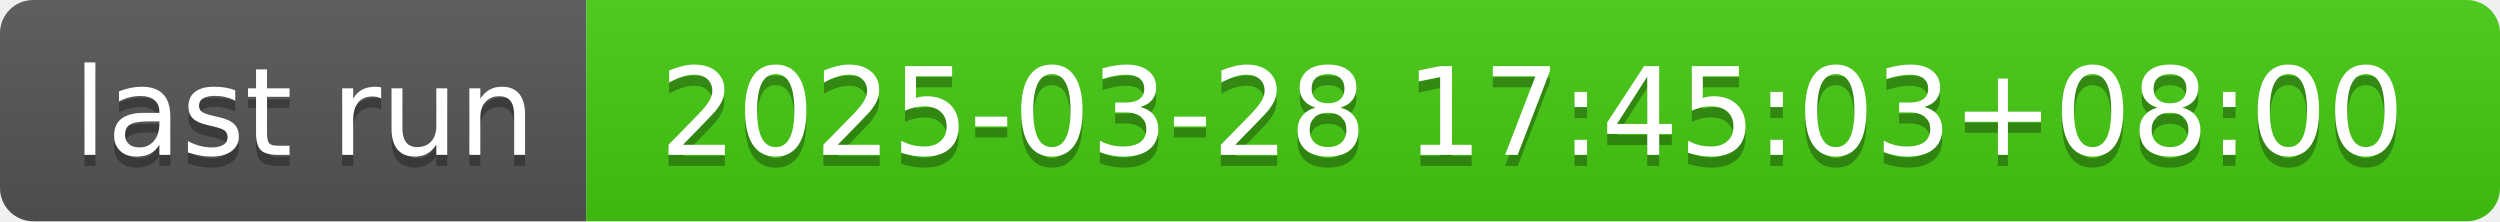
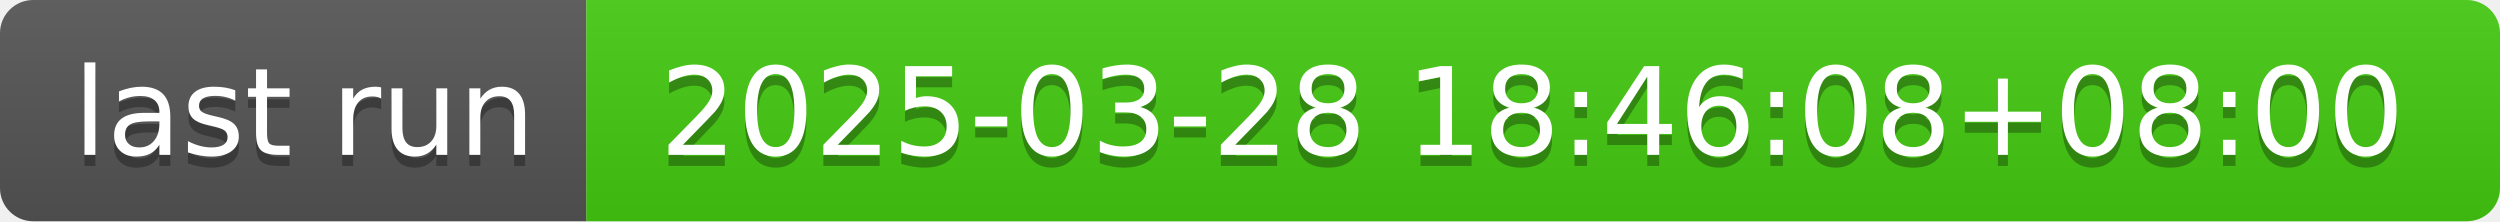
- <svg xmlns="http://www.w3.org/2000/svg" width="226" height="20" role="img" aria-label="last run: 2025-03-28 17:45:03+08:00">
+ <svg xmlns="http://www.w3.org/2000/svg" width="226" height="20" role="img" aria-label="last run: 2025-03-28 18:46:08+08:00">
  <linearGradient id="s" x2="0" y2="100%">
    <stop offset="0" stop-color="#bbb" stop-opacity=".1" />
    <stop offset="1" stop-opacity=".1" />
  </linearGradient>
  <clipPath id="r">
    <rect width="226" height="20" rx="3" fill="#fff" />
  </clipPath>
  <g clip-path="url(#r)">
    <rect width="53" height="20" fill="#555" />
    <rect x="53" width="173" height="20" fill="#4c1" />
    <rect width="226" height="20" fill="url(#s)" />
  </g>
  <g fill="#fff" text-anchor="middle" font-family="Verdana,Geneva,DejaVu Sans,sans-serif" text-rendering="geometricPrecision" font-size="110">
    <text aria-hidden="true" x="275" y="150" fill="#010101" fill-opacity=".3" transform="scale(.1)" textLength="430">last run</text>
    <text x="275" y="140" transform="scale(.1)" fill="#fff" textLength="430">last run</text>
-     <text aria-hidden="true" x="1385" y="150" fill="#010101" fill-opacity=".3" transform="scale(.1)" textLength="1630">2025-03-28 17:45:03+08:00</text>
-     <text x="1385" y="140" transform="scale(.1)" fill="#fff" textLength="1630">2025-03-28 17:45:03+08:00</text>
+     <text aria-hidden="true" x="1385" y="150" fill="#010101" fill-opacity=".3" transform="scale(.1)" textLength="1630">2025-03-28 18:46:08+08:00</text>
+     <text x="1385" y="140" transform="scale(.1)" fill="#fff" textLength="1630">2025-03-28 18:46:08+08:00</text>
  </g>
</svg>
